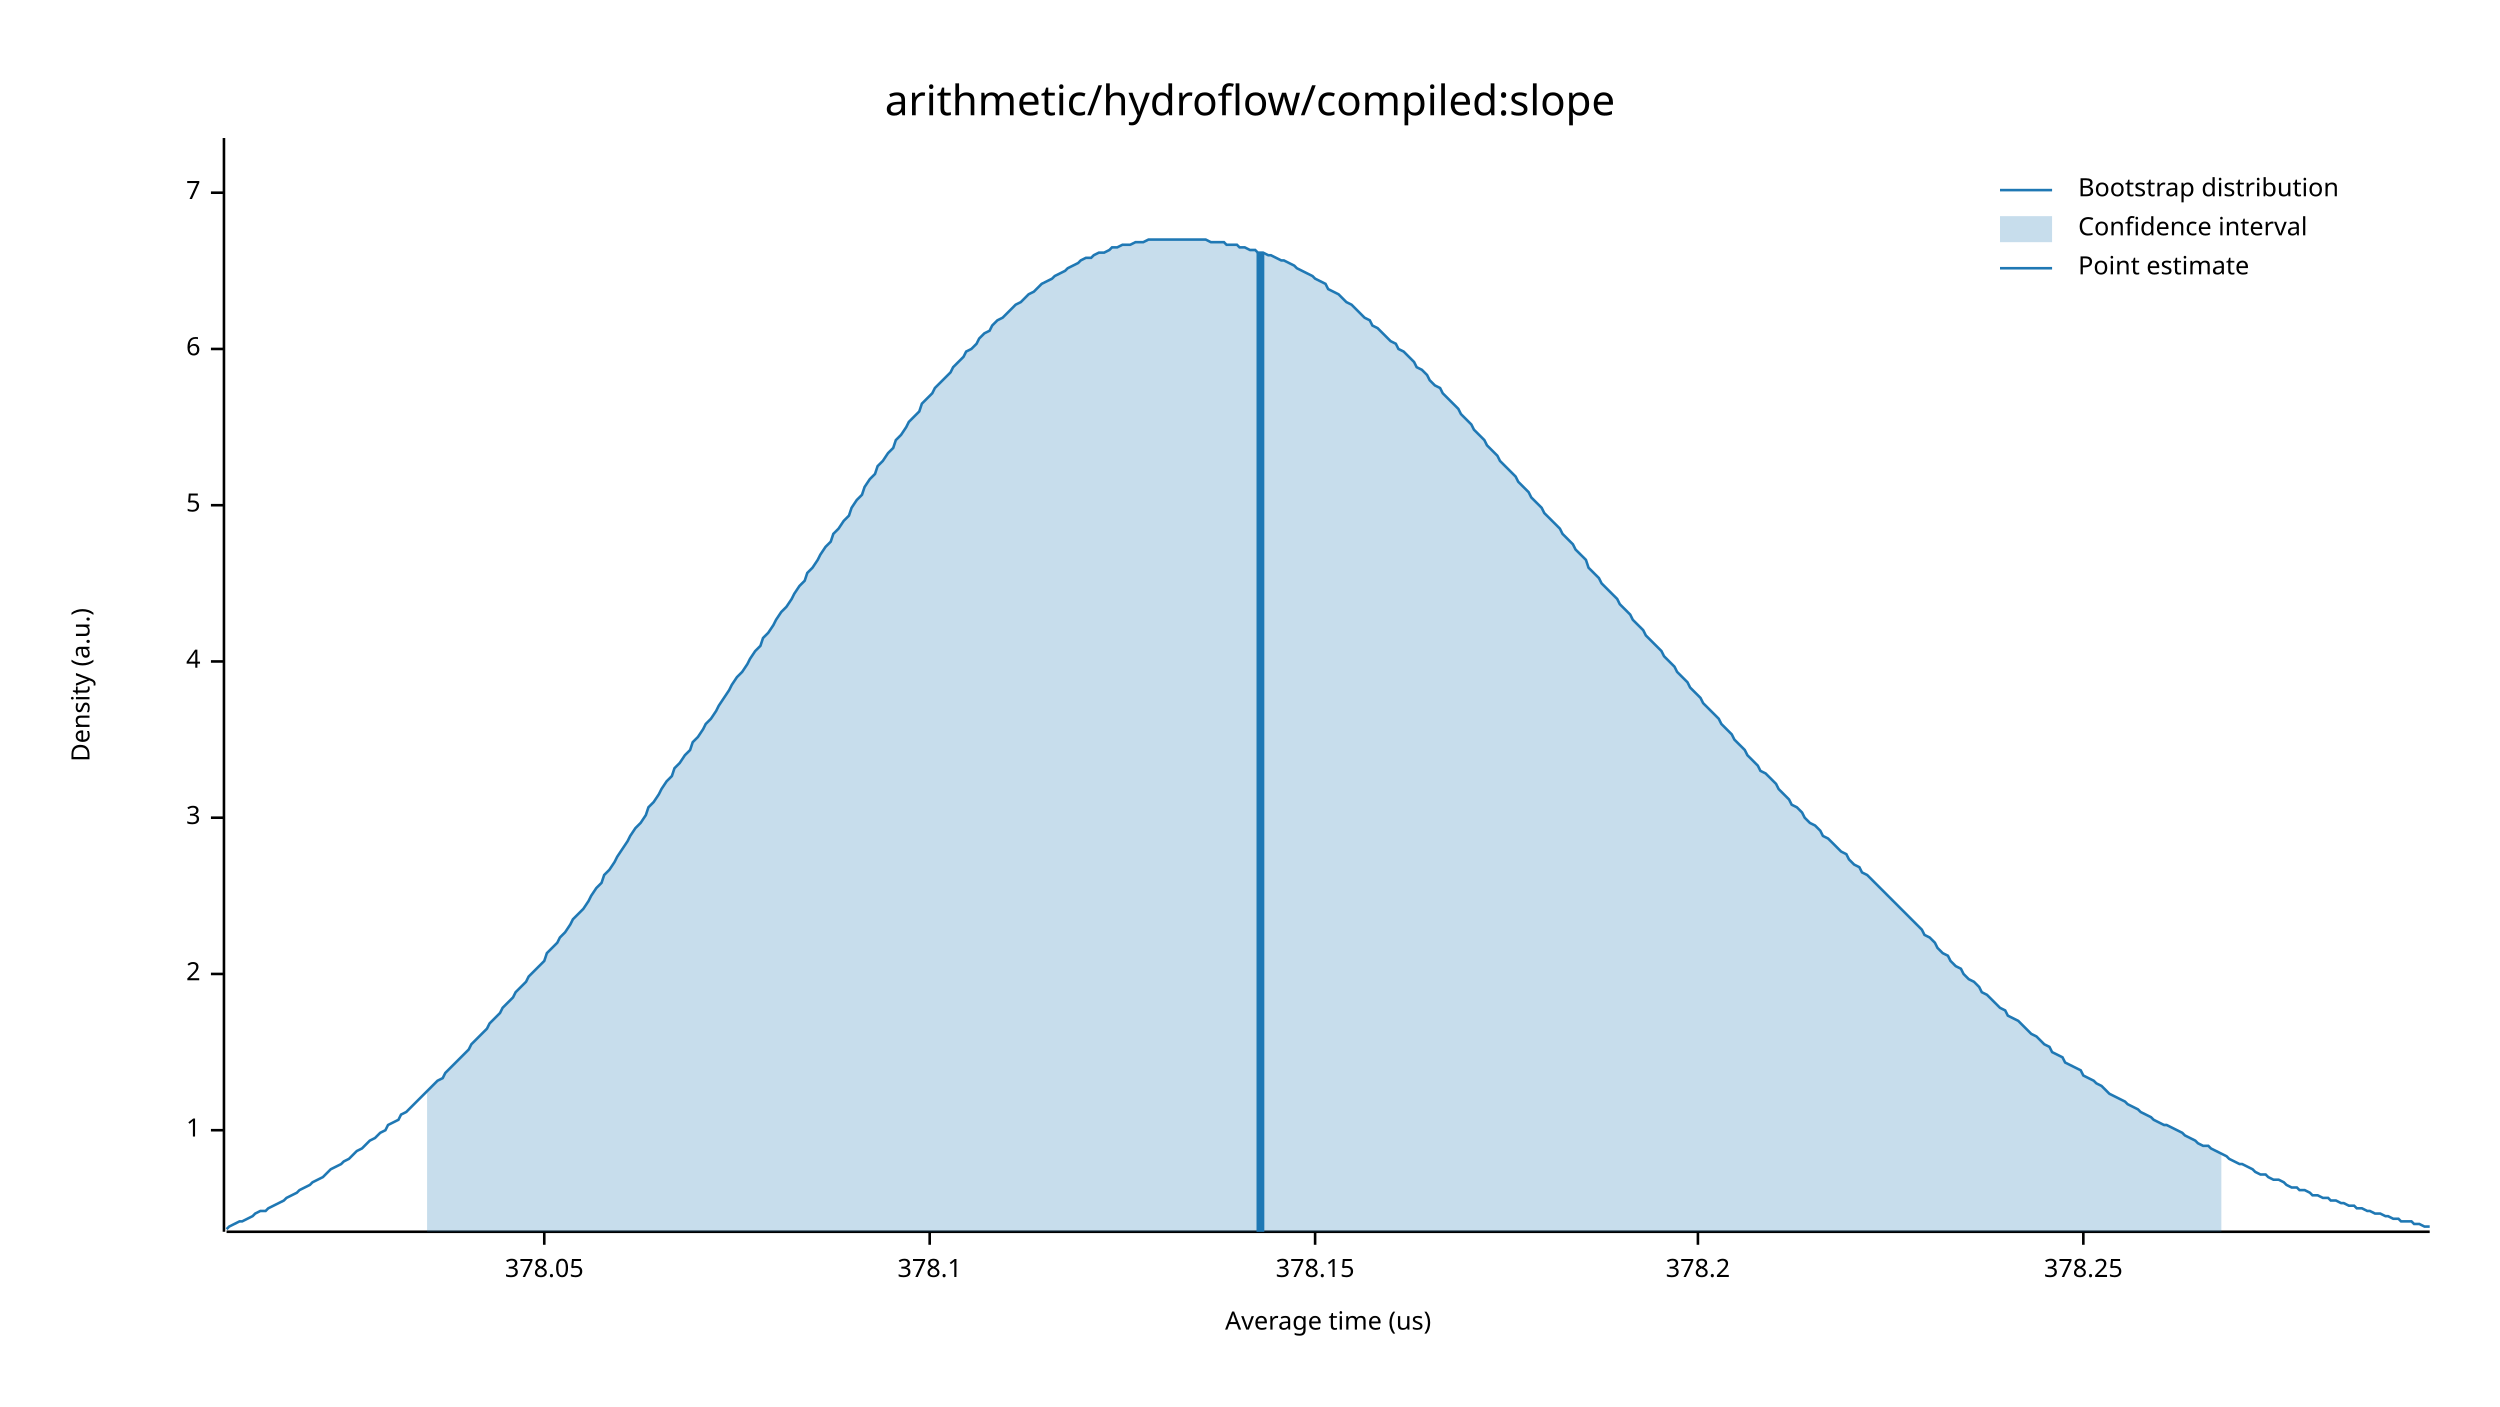
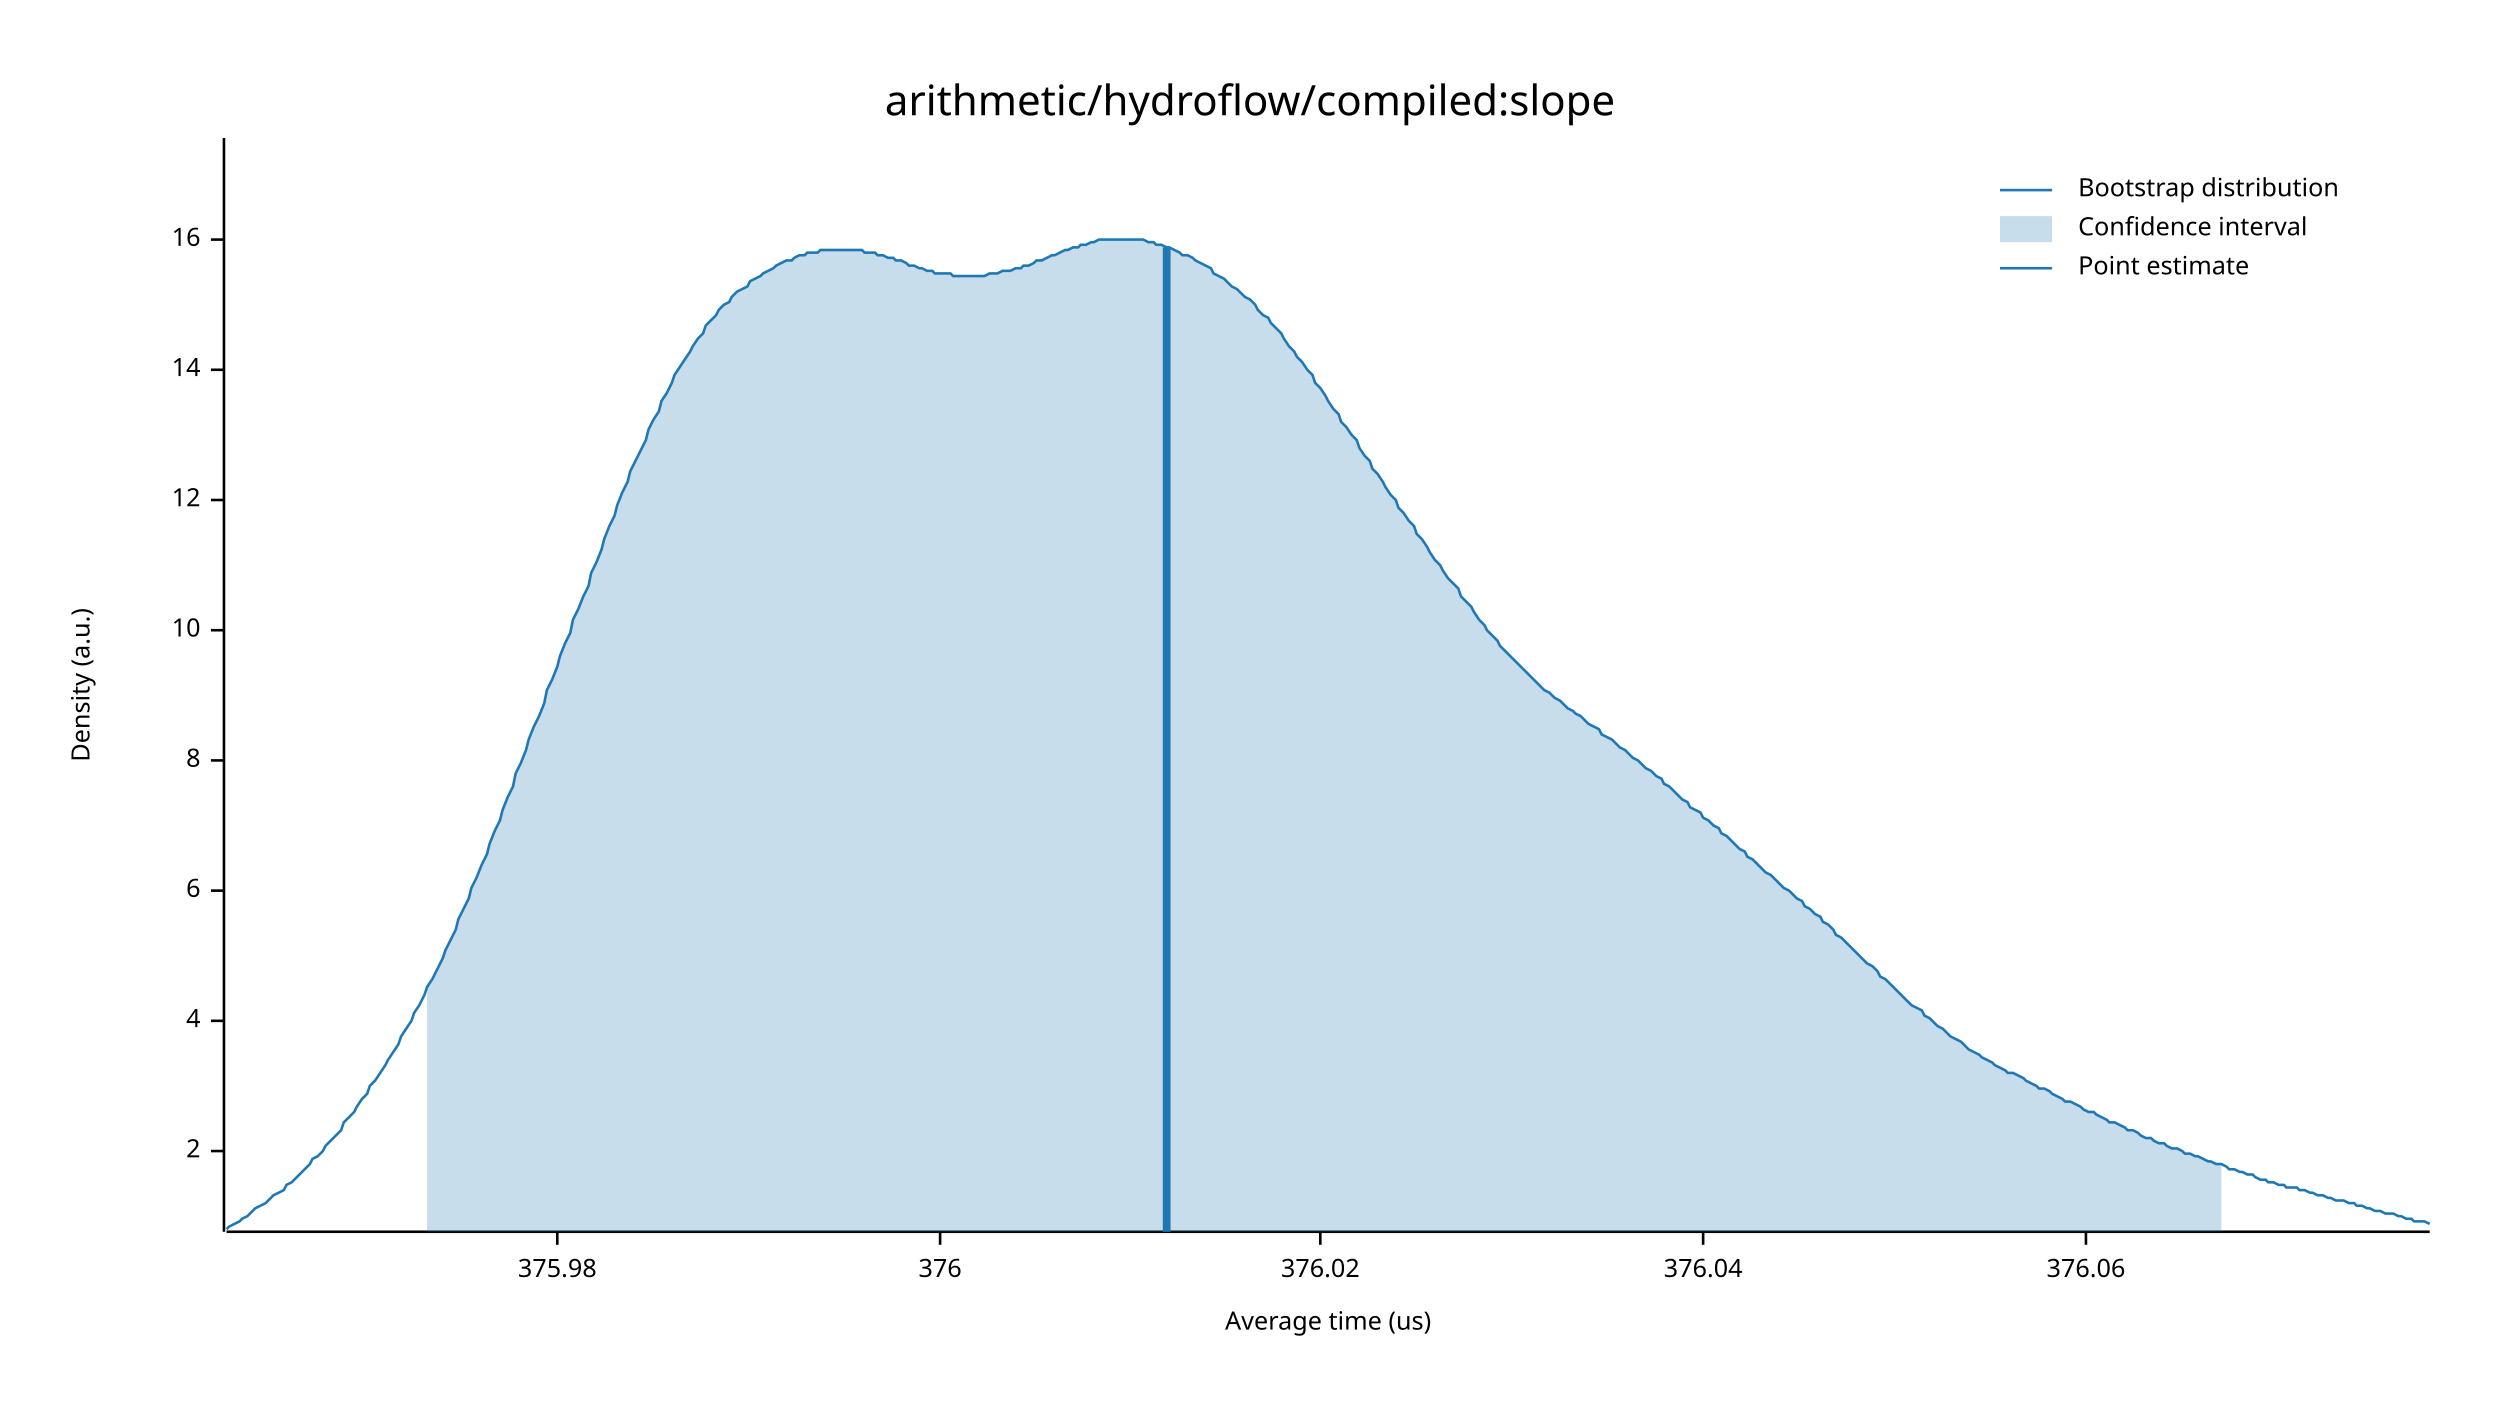
<svg xmlns="http://www.w3.org/2000/svg" width="960" height="540" viewBox="0 0 960 540">
  <text x="480" y="32" dy="0.76em" text-anchor="middle" font-family="sans-serif" font-size="16.129" opacity="1" fill="#000000">
arithmetic/hydroflow/compiled:slope
</text>
  <text x="27" y="263" dy="0.76em" text-anchor="middle" font-family="sans-serif" font-size="9.677" opacity="1" fill="#000000" transform="rotate(270, 27, 263)">
Density (a.u.)
</text>
  <text x="510" y="513" dy="-0.5ex" text-anchor="middle" font-family="sans-serif" font-size="9.677" opacity="1" fill="#000000">
Average time (us)
</text>
  <polyline fill="none" opacity="1" stroke="#000000" stroke-width="1" points="86,53 86,473 " />
-   <text x="77" y="434" dy="0.5ex" text-anchor="end" font-family="sans-serif" font-size="9.677" opacity="1" fill="#000000">
- 1
- </text>
-   <polyline fill="none" opacity="1" stroke="#000000" stroke-width="1" points="81,434 86,434 " />
-   <text x="77" y="374" dy="0.5ex" text-anchor="end" font-family="sans-serif" font-size="9.677" opacity="1" fill="#000000">
+   <text x="77" y="442" dy="0.5ex" text-anchor="end" font-family="sans-serif" font-size="9.677" opacity="1" fill="#000000">
2
</text>
-   <polyline fill="none" opacity="1" stroke="#000000" stroke-width="1" points="81,374 86,374 " />
-   <text x="77" y="314" dy="0.5ex" text-anchor="end" font-family="sans-serif" font-size="9.677" opacity="1" fill="#000000">
- 3
- </text>
-   <polyline fill="none" opacity="1" stroke="#000000" stroke-width="1" points="81,314 86,314 " />
-   <text x="77" y="254" dy="0.5ex" text-anchor="end" font-family="sans-serif" font-size="9.677" opacity="1" fill="#000000">
+   <polyline fill="none" opacity="1" stroke="#000000" stroke-width="1" points="81,442 86,442 " />
+   <text x="77" y="392" dy="0.5ex" text-anchor="end" font-family="sans-serif" font-size="9.677" opacity="1" fill="#000000">
4
</text>
-   <polyline fill="none" opacity="1" stroke="#000000" stroke-width="1" points="81,254 86,254 " />
-   <text x="77" y="194" dy="0.5ex" text-anchor="end" font-family="sans-serif" font-size="9.677" opacity="1" fill="#000000">
- 5
- </text>
-   <polyline fill="none" opacity="1" stroke="#000000" stroke-width="1" points="81,194 86,194 " />
-   <text x="77" y="134" dy="0.5ex" text-anchor="end" font-family="sans-serif" font-size="9.677" opacity="1" fill="#000000">
+   <polyline fill="none" opacity="1" stroke="#000000" stroke-width="1" points="81,392 86,392 " />
+   <text x="77" y="342" dy="0.5ex" text-anchor="end" font-family="sans-serif" font-size="9.677" opacity="1" fill="#000000">
6
</text>
-   <polyline fill="none" opacity="1" stroke="#000000" stroke-width="1" points="81,134 86,134 " />
-   <text x="77" y="74" dy="0.5ex" text-anchor="end" font-family="sans-serif" font-size="9.677" opacity="1" fill="#000000">
- 7
+   <polyline fill="none" opacity="1" stroke="#000000" stroke-width="1" points="81,342 86,342 " />
+   <text x="77" y="292" dy="0.5ex" text-anchor="end" font-family="sans-serif" font-size="9.677" opacity="1" fill="#000000">
+ 8
</text>
-   <polyline fill="none" opacity="1" stroke="#000000" stroke-width="1" points="81,74 86,74 " />
+   <polyline fill="none" opacity="1" stroke="#000000" stroke-width="1" points="81,292 86,292 " />
+   <text x="77" y="242" dy="0.5ex" text-anchor="end" font-family="sans-serif" font-size="9.677" opacity="1" fill="#000000">
+ 10
+ </text>
+   <polyline fill="none" opacity="1" stroke="#000000" stroke-width="1" points="81,242 86,242 " />
+   <text x="77" y="192" dy="0.5ex" text-anchor="end" font-family="sans-serif" font-size="9.677" opacity="1" fill="#000000">
+ 12
+ </text>
+   <polyline fill="none" opacity="1" stroke="#000000" stroke-width="1" points="81,192 86,192 " />
+   <text x="77" y="142" dy="0.5ex" text-anchor="end" font-family="sans-serif" font-size="9.677" opacity="1" fill="#000000">
+ 14
+ </text>
+   <polyline fill="none" opacity="1" stroke="#000000" stroke-width="1" points="81,142 86,142 " />
+   <text x="77" y="92" dy="0.5ex" text-anchor="end" font-family="sans-serif" font-size="9.677" opacity="1" fill="#000000">
+ 16
+ </text>
+   <polyline fill="none" opacity="1" stroke="#000000" stroke-width="1" points="81,92 86,92 " />
  <polyline fill="none" opacity="1" stroke="#000000" stroke-width="1" points="87,473 933,473 " />
-   <text x="209" y="483" dy="0.76em" text-anchor="middle" font-family="sans-serif" font-size="9.677" opacity="1" fill="#000000">
- 378.05
+   <text x="214" y="483" dy="0.76em" text-anchor="middle" font-family="sans-serif" font-size="9.677" opacity="1" fill="#000000">
+ 375.98
</text>
-   <polyline fill="none" opacity="1" stroke="#000000" stroke-width="1" points="209,473 209,478 " />
-   <text x="357" y="483" dy="0.76em" text-anchor="middle" font-family="sans-serif" font-size="9.677" opacity="1" fill="#000000">
- 378.1
+   <polyline fill="none" opacity="1" stroke="#000000" stroke-width="1" points="214,473 214,478 " />
+   <text x="361" y="483" dy="0.76em" text-anchor="middle" font-family="sans-serif" font-size="9.677" opacity="1" fill="#000000">
+ 376
</text>
-   <polyline fill="none" opacity="1" stroke="#000000" stroke-width="1" points="357,473 357,478 " />
-   <text x="505" y="483" dy="0.76em" text-anchor="middle" font-family="sans-serif" font-size="9.677" opacity="1" fill="#000000">
- 378.15
+   <polyline fill="none" opacity="1" stroke="#000000" stroke-width="1" points="361,473 361,478 " />
+   <text x="507" y="483" dy="0.76em" text-anchor="middle" font-family="sans-serif" font-size="9.677" opacity="1" fill="#000000">
+ 376.02
</text>
-   <polyline fill="none" opacity="1" stroke="#000000" stroke-width="1" points="505,473 505,478 " />
-   <text x="652" y="483" dy="0.76em" text-anchor="middle" font-family="sans-serif" font-size="9.677" opacity="1" fill="#000000">
- 378.2
+   <polyline fill="none" opacity="1" stroke="#000000" stroke-width="1" points="507,473 507,478 " />
+   <text x="654" y="483" dy="0.76em" text-anchor="middle" font-family="sans-serif" font-size="9.677" opacity="1" fill="#000000">
+ 376.04
</text>
-   <polyline fill="none" opacity="1" stroke="#000000" stroke-width="1" points="652,473 652,478 " />
-   <text x="800" y="483" dy="0.76em" text-anchor="middle" font-family="sans-serif" font-size="9.677" opacity="1" fill="#000000">
- 378.25
+   <polyline fill="none" opacity="1" stroke="#000000" stroke-width="1" points="654,473 654,478 " />
+   <text x="801" y="483" dy="0.76em" text-anchor="middle" font-family="sans-serif" font-size="9.677" opacity="1" fill="#000000">
+ 376.06
</text>
-   <polyline fill="none" opacity="1" stroke="#000000" stroke-width="1" points="800,473 800,478 " />
-   <polyline fill="none" opacity="1" stroke="#1F78B4" stroke-width="1" points="87,472 88,471 90,470 92,469 93,469 95,468 97,467 98,466 100,465 102,465 103,464 105,463 107,462 109,461 110,460 112,459 114,458 115,457 117,456 119,455 120,454 122,453 124,452 125,451 127,449 129,448 131,447 132,446 134,445 136,443 137,442 139,441 141,439 142,438 144,437 146,435 148,434 149,432 151,431 153,430 154,428 156,427 158,425 159,424 161,422 163,420 164,419 166,417 168,415 170,414 171,412 173,410 175,408 176,407 178,405 180,403 181,401 183,399 185,397 187,395 188,393 190,391 192,389 193,387 195,385 197,383 198,381 200,379 202,377 203,375 205,373 207,371 209,369 210,366 212,364 214,362 215,360 217,358 219,355 220,353 222,351 224,349 226,346 227,344 229,341 231,339 232,336 234,334 236,331 237,329 239,326 241,323 242,321 244,318 246,316 248,313 249,310 251,308 253,305 254,303 256,300 258,298 259,295 261,293 263,290 265,288 266,285 268,283 270,280 271,278 273,276 275,273 276,271 278,268 280,265 281,263 283,260 285,258 287,255 288,253 290,250 292,248 293,245 295,243 297,240 298,238 300,235 302,233 304,230 305,228 307,225 309,223 310,220 312,218 314,215 315,213 317,210 319,208 320,205 322,203 324,200 326,198 327,195 329,192 331,190 332,187 334,184 336,182 337,179 339,177 341,174 343,172 344,169 346,167 348,164 349,162 351,160 353,158 354,155 356,153 358,151 359,149 361,147 363,145 365,143 366,141 368,139 370,137 371,135 373,134 375,132 376,130 378,128 380,127 381,125 383,123 385,122 387,120 388,119 390,117 392,116 393,115 395,113 397,112 398,111 400,109 402,108 404,107 405,106 407,105 409,104 410,103 412,102 414,101 415,100 417,99 419,99 420,98 422,97 424,97 426,96 427,95 429,95 431,94 432,94 434,94 436,93 437,93 439,93 441,92 443,92 444,92 446,92 448,92 449,92 451,92 453,92 454,92 456,92 458,92 459,92 461,92 463,92 465,93 466,93 468,93 470,93 471,94 473,94 475,94 476,95 478,95 480,96 482,96 483,97 485,97 487,98 488,98 490,99 492,100 493,100 495,101 497,102 498,103 500,104 502,105 504,106 505,107 507,108 509,109 510,111 512,112 514,113 515,114 517,116 519,117 521,119 522,120 524,122 526,123 527,125 529,126 531,128 532,129 534,131 536,132 537,134 539,135 541,137 543,139 544,141 546,142 548,144 549,146 551,148 553,149 554,151 556,153 558,155 560,157 561,159 563,161 565,163 566,165 568,167 570,169 571,171 573,173 575,175 576,177 578,179 580,181 582,183 583,185 585,187 587,189 588,191 590,193 592,195 593,197 595,199 597,201 599,203 600,205 602,207 604,209 605,211 607,213 609,215 610,218 612,220 614,222 615,224 617,226 619,228 621,230 622,232 624,234 626,236 627,238 629,240 631,242 632,244 634,246 636,248 638,250 639,252 641,254 643,256 644,258 646,260 648,262 649,264 651,266 653,268 654,270 656,272 658,274 660,276 661,278 663,280 665,282 666,284 668,286 670,288 671,290 673,292 675,294 676,296 678,297 680,299 682,301 683,303 685,305 687,307 688,309 690,310 692,312 693,314 695,316 697,317 699,319 700,321 702,322 704,324 705,325 707,327 709,328 710,330 712,332 714,333 715,335 717,336 719,338 721,340 722,341 724,343 726,345 727,346 729,348 731,350 732,351 734,353 736,355 738,357 739,359 741,360 743,362 744,364 746,366 748,367 749,369 751,371 753,372 754,374 756,376 758,377 760,379 761,381 763,382 765,384 766,385 768,387 770,388 771,390 773,391 775,392 777,394 778,395 780,397 782,398 783,399 785,401 787,402 788,404 790,405 792,406 793,408 795,409 797,410 799,411 800,413 802,414 804,415 805,416 807,417 809,419 810,420 812,421 814,422 816,423 817,424 819,425 821,426 822,427 824,428 826,429 827,430 829,431 831,432 832,432 834,433 836,434 838,435 839,436 841,437 843,438 844,439 846,440 848,440 849,441 851,442 853,443 855,444 856,445 858,446 860,447 861,447 863,448 865,449 866,450 868,451 870,451 871,452 873,453 875,453 877,454 878,455 880,456 882,456 883,457 885,457 887,458 888,459 890,459 892,460 894,460 895,461 897,461 899,462 900,462 902,463 904,463 905,464 907,464 909,465 910,465 912,466 914,466 916,467 917,467 919,468 921,468 922,469 924,469 926,469 927,470 929,470 931,471 933,471 " />
-   <polygon opacity="0.25" fill="#1F78B4" points="164,419 166,417 168,415 170,414 171,412 173,410 175,408 176,407 178,405 180,403 181,401 183,399 185,397 187,395 188,393 190,391 192,389 193,387 195,385 197,383 198,381 200,379 202,377 203,375 205,373 207,371 209,369 210,366 212,364 214,362 215,360 217,358 219,355 220,353 222,351 224,349 226,346 227,344 229,341 231,339 232,336 234,334 236,331 237,329 239,326 241,323 242,321 244,318 246,316 248,313 249,310 251,308 253,305 254,303 256,300 258,298 259,295 261,293 263,290 265,288 266,285 268,283 270,280 271,278 273,276 275,273 276,271 278,268 280,265 281,263 283,260 285,258 287,255 288,253 290,250 292,248 293,245 295,243 297,240 298,238 300,235 302,233 304,230 305,228 307,225 309,223 310,220 312,218 314,215 315,213 317,210 319,208 320,205 322,203 324,200 326,198 327,195 329,192 331,190 332,187 334,184 336,182 337,179 339,177 341,174 343,172 344,169 346,167 348,164 349,162 351,160 353,158 354,155 356,153 358,151 359,149 361,147 363,145 365,143 366,141 368,139 370,137 371,135 373,134 375,132 376,130 378,128 380,127 381,125 383,123 385,122 387,120 388,119 390,117 392,116 393,115 395,113 397,112 398,111 400,109 402,108 404,107 405,106 407,105 409,104 410,103 412,102 414,101 415,100 417,99 419,99 420,98 422,97 424,97 426,96 427,95 429,95 431,94 432,94 434,94 436,93 437,93 439,93 441,92 443,92 444,92 446,92 448,92 449,92 451,92 453,92 454,92 456,92 458,92 459,92 461,92 463,92 465,93 466,93 468,93 470,93 471,94 473,94 475,94 476,95 478,95 480,96 482,96 483,97 485,97 487,98 488,98 490,99 492,100 493,100 495,101 497,102 498,103 500,104 502,105 504,106 505,107 507,108 509,109 510,111 512,112 514,113 515,114 517,116 519,117 521,119 522,120 524,122 526,123 527,125 529,126 531,128 532,129 534,131 536,132 537,134 539,135 541,137 543,139 544,141 546,142 548,144 549,146 551,148 553,149 554,151 556,153 558,155 560,157 561,159 563,161 565,163 566,165 568,167 570,169 571,171 573,173 575,175 576,177 578,179 580,181 582,183 583,185 585,187 587,189 588,191 590,193 592,195 593,197 595,199 597,201 599,203 600,205 602,207 604,209 605,211 607,213 609,215 610,218 612,220 614,222 615,224 617,226 619,228 621,230 622,232 624,234 626,236 627,238 629,240 631,242 632,244 634,246 636,248 638,250 639,252 641,254 643,256 644,258 646,260 648,262 649,264 651,266 653,268 654,270 656,272 658,274 660,276 661,278 663,280 665,282 666,284 668,286 670,288 671,290 673,292 675,294 676,296 678,297 680,299 682,301 683,303 685,305 687,307 688,309 690,310 692,312 693,314 695,316 697,317 699,319 700,321 702,322 704,324 705,325 707,327 709,328 710,330 712,332 714,333 715,335 717,336 719,338 721,340 722,341 724,343 726,345 727,346 729,348 731,350 732,351 734,353 736,355 738,357 739,359 741,360 743,362 744,364 746,366 748,367 749,369 751,371 753,372 754,374 756,376 758,377 760,379 761,381 763,382 765,384 766,385 768,387 770,388 771,390 773,391 775,392 777,394 778,395 780,397 782,398 783,399 785,401 787,402 788,404 790,405 792,406 793,408 795,409 797,410 799,411 800,413 802,414 804,415 805,416 807,417 809,419 810,420 812,421 814,422 816,423 817,424 819,425 821,426 822,427 824,428 826,429 827,430 829,431 831,432 832,432 834,433 836,434 838,435 839,436 841,437 843,438 844,439 846,440 848,440 849,441 851,442 853,443 853,473 164,473 " />
-   <polyline fill="none" opacity="1" stroke="#1F78B4" stroke-width="3" points="484,473 484,97 " />
+   <polyline fill="none" opacity="1" stroke="#000000" stroke-width="1" points="801,473 801,478 " />
+   <polyline fill="none" opacity="1" stroke="#1F78B4" stroke-width="1" points="87,472 88,471 90,470 92,469 93,468 95,467 97,465 98,464 100,463 102,462 103,461 105,459 107,458 109,457 110,455 112,454 114,452 115,451 117,449 119,447 120,445 122,444 124,442 125,440 127,438 129,436 131,434 132,431 134,429 136,427 137,425 139,422 141,420 142,417 144,415 146,412 148,409 149,407 151,404 153,401 154,398 156,395 158,392 159,389 161,386 163,382 164,379 166,376 168,372 170,368 171,365 173,361 175,357 176,353 178,349 180,345 181,341 183,337 185,332 187,328 188,324 190,319 192,315 193,311 195,306 197,302 198,297 200,293 202,288 203,284 205,279 207,275 209,270 210,265 212,261 214,256 215,252 217,247 219,243 220,238 222,234 224,229 226,225 227,220 229,216 231,211 232,207 234,202 236,198 237,194 239,189 241,185 242,181 244,177 246,173 248,169 249,165 251,161 253,158 254,154 256,151 258,147 259,144 261,141 263,138 265,135 266,133 268,130 270,128 271,125 273,123 275,121 276,119 278,117 280,116 281,114 283,112 285,111 287,110 288,108 290,107 292,106 293,105 295,104 297,103 298,102 300,101 302,100 304,100 305,99 307,98 309,98 310,97 312,97 314,97 315,96 317,96 319,96 320,96 322,96 324,96 326,96 327,96 329,96 331,96 332,97 334,97 336,97 337,98 339,98 341,99 343,99 344,100 346,100 348,101 349,102 351,102 353,103 354,103 356,104 358,104 359,105 361,105 363,105 365,105 366,106 368,106 370,106 371,106 373,106 375,106 376,106 378,106 380,105 381,105 383,105 385,104 387,104 388,104 390,103 392,103 393,102 395,102 397,101 398,100 400,100 402,99 404,98 405,98 407,97 409,96 410,96 412,95 414,95 415,94 417,94 419,93 420,93 422,92 424,92 426,92 427,92 429,92 431,92 432,92 434,92 436,92 437,92 439,92 441,93 443,93 444,94 446,94 448,95 449,95 451,96 453,97 454,98 456,98 458,99 459,100 461,101 463,102 465,103 466,105 468,106 470,107 471,108 473,110 475,111 476,112 478,114 480,115 482,117 483,119 485,121 487,122 488,124 490,126 492,128 493,130 495,133 497,135 498,137 500,139 502,142 504,144 505,147 507,149 509,152 510,154 512,157 514,159 515,162 517,164 519,167 521,169 522,172 524,175 526,177 527,180 529,182 531,185 532,187 534,190 536,192 537,195 539,197 541,200 543,202 544,205 546,207 548,210 549,212 551,215 553,217 554,219 556,222 558,224 560,226 561,229 563,231 565,233 566,235 568,238 570,240 571,242 573,244 575,246 576,248 578,250 580,252 582,254 583,255 585,257 587,259 588,260 590,262 592,264 593,265 595,266 597,268 599,269 600,270 602,272 604,273 605,274 607,275 609,277 610,278 612,279 614,280 615,282 617,283 619,284 621,286 622,287 624,288 626,290 627,291 629,292 631,294 632,295 634,296 636,298 638,299 639,301 641,302 643,304 644,305 646,307 648,308 649,310 651,311 653,312 654,314 656,315 658,317 660,318 661,320 663,321 665,323 666,324 668,326 670,327 671,329 673,330 675,332 676,333 678,335 680,336 682,338 683,339 685,341 687,342 688,343 690,345 692,346 693,348 695,349 697,351 699,352 700,354 702,355 704,357 705,359 707,360 709,362 710,363 712,365 714,367 715,368 717,370 719,371 721,373 722,375 724,376 726,378 727,379 729,381 731,383 732,384 734,386 736,387 738,388 739,390 741,391 743,393 744,394 746,395 748,397 749,398 751,399 753,400 754,401 756,403 758,404 760,405 761,406 763,407 765,408 766,409 768,410 770,411 771,412 773,412 775,413 777,414 778,415 780,416 782,417 783,418 785,418 787,419 788,420 790,421 792,422 793,423 795,423 797,424 799,425 800,426 802,427 804,427 805,428 807,429 809,430 810,431 812,431 814,432 816,433 817,434 819,434 821,435 822,436 824,437 826,437 827,438 829,439 831,439 832,440 834,441 836,441 838,442 839,443 841,443 843,444 844,444 846,445 848,446 849,446 851,447 853,447 855,448 856,449 858,449 860,450 861,450 863,451 865,451 866,452 868,453 870,453 871,454 873,454 875,455 877,455 878,456 880,456 882,456 883,457 885,457 887,458 888,458 890,459 892,459 894,460 895,460 897,461 899,461 900,461 902,462 904,462 905,463 907,463 909,464 910,464 912,465 914,465 916,466 917,466 919,466 921,467 922,467 924,468 926,468 927,469 929,469 931,469 933,470 " />
+   <polygon opacity="0.25" fill="#1F78B4" points="164,379 166,376 168,372 170,368 171,365 173,361 175,357 176,353 178,349 180,345 181,341 183,337 185,332 187,328 188,324 190,319 192,315 193,311 195,306 197,302 198,297 200,293 202,288 203,284 205,279 207,275 209,270 210,265 212,261 214,256 215,252 217,247 219,243 220,238 222,234 224,229 226,225 227,220 229,216 231,211 232,207 234,202 236,198 237,194 239,189 241,185 242,181 244,177 246,173 248,169 249,165 251,161 253,158 254,154 256,151 258,147 259,144 261,141 263,138 265,135 266,133 268,130 270,128 271,125 273,123 275,121 276,119 278,117 280,116 281,114 283,112 285,111 287,110 288,108 290,107 292,106 293,105 295,104 297,103 298,102 300,101 302,100 304,100 305,99 307,98 309,98 310,97 312,97 314,97 315,96 317,96 319,96 320,96 322,96 324,96 326,96 327,96 329,96 331,96 332,97 334,97 336,97 337,98 339,98 341,99 343,99 344,100 346,100 348,101 349,102 351,102 353,103 354,103 356,104 358,104 359,105 361,105 363,105 365,105 366,106 368,106 370,106 371,106 373,106 375,106 376,106 378,106 380,105 381,105 383,105 385,104 387,104 388,104 390,103 392,103 393,102 395,102 397,101 398,100 400,100 402,99 404,98 405,98 407,97 409,96 410,96 412,95 414,95 415,94 417,94 419,93 420,93 422,92 424,92 426,92 427,92 429,92 431,92 432,92 434,92 436,92 437,92 439,92 441,93 443,93 444,94 446,94 448,95 449,95 451,96 453,97 454,98 456,98 458,99 459,100 461,101 463,102 465,103 466,105 468,106 470,107 471,108 473,110 475,111 476,112 478,114 480,115 482,117 483,119 485,121 487,122 488,124 490,126 492,128 493,130 495,133 497,135 498,137 500,139 502,142 504,144 505,147 507,149 509,152 510,154 512,157 514,159 515,162 517,164 519,167 521,169 522,172 524,175 526,177 527,180 529,182 531,185 532,187 534,190 536,192 537,195 539,197 541,200 543,202 544,205 546,207 548,210 549,212 551,215 553,217 554,219 556,222 558,224 560,226 561,229 563,231 565,233 566,235 568,238 570,240 571,242 573,244 575,246 576,248 578,250 580,252 582,254 583,255 585,257 587,259 588,260 590,262 592,264 593,265 595,266 597,268 599,269 600,270 602,272 604,273 605,274 607,275 609,277 610,278 612,279 614,280 615,282 617,283 619,284 621,286 622,287 624,288 626,290 627,291 629,292 631,294 632,295 634,296 636,298 638,299 639,301 641,302 643,304 644,305 646,307 648,308 649,310 651,311 653,312 654,314 656,315 658,317 660,318 661,320 663,321 665,323 666,324 668,326 670,327 671,329 673,330 675,332 676,333 678,335 680,336 682,338 683,339 685,341 687,342 688,343 690,345 692,346 693,348 695,349 697,351 699,352 700,354 702,355 704,357 705,359 707,360 709,362 710,363 712,365 714,367 715,368 717,370 719,371 721,373 722,375 724,376 726,378 727,379 729,381 731,383 732,384 734,386 736,387 738,388 739,390 741,391 743,393 744,394 746,395 748,397 749,398 751,399 753,400 754,401 756,403 758,404 760,405 761,406 763,407 765,408 766,409 768,410 770,411 771,412 773,412 775,413 777,414 778,415 780,416 782,417 783,418 785,418 787,419 788,420 790,421 792,422 793,423 795,423 797,424 799,425 800,426 802,427 804,427 805,428 807,429 809,430 810,431 812,431 814,432 816,433 817,434 819,434 821,435 822,436 824,437 826,437 827,438 829,439 831,439 832,440 834,441 836,441 838,442 839,443 841,443 843,444 844,444 846,445 848,446 849,446 851,447 853,447 853,473 164,473 " />
+   <polyline fill="none" opacity="1" stroke="#1F78B4" stroke-width="3" points="448,473 448,95 " />
  <text x="798" y="68" dy="0.76em" text-anchor="start" font-family="sans-serif" font-size="9.677" opacity="1" fill="#000000">
Bootstrap distribution
</text>
  <text x="798" y="83" dy="0.76em" text-anchor="start" font-family="sans-serif" font-size="9.677" opacity="1" fill="#000000">
Confidence interval
</text>
  <text x="798" y="98" dy="0.76em" text-anchor="start" font-family="sans-serif" font-size="9.677" opacity="1" fill="#000000">
Point estimate
</text>
  <polyline fill="none" opacity="1" stroke="#1F78B4" stroke-width="1" points="768,73 788,73 " />
  <rect x="768" y="83" width="20" height="10" opacity="0.25" fill="#1F78B4" stroke="none" />
  <polyline fill="none" opacity="1" stroke="#1F78B4" stroke-width="1" points="768,103 788,103 " />
</svg>
